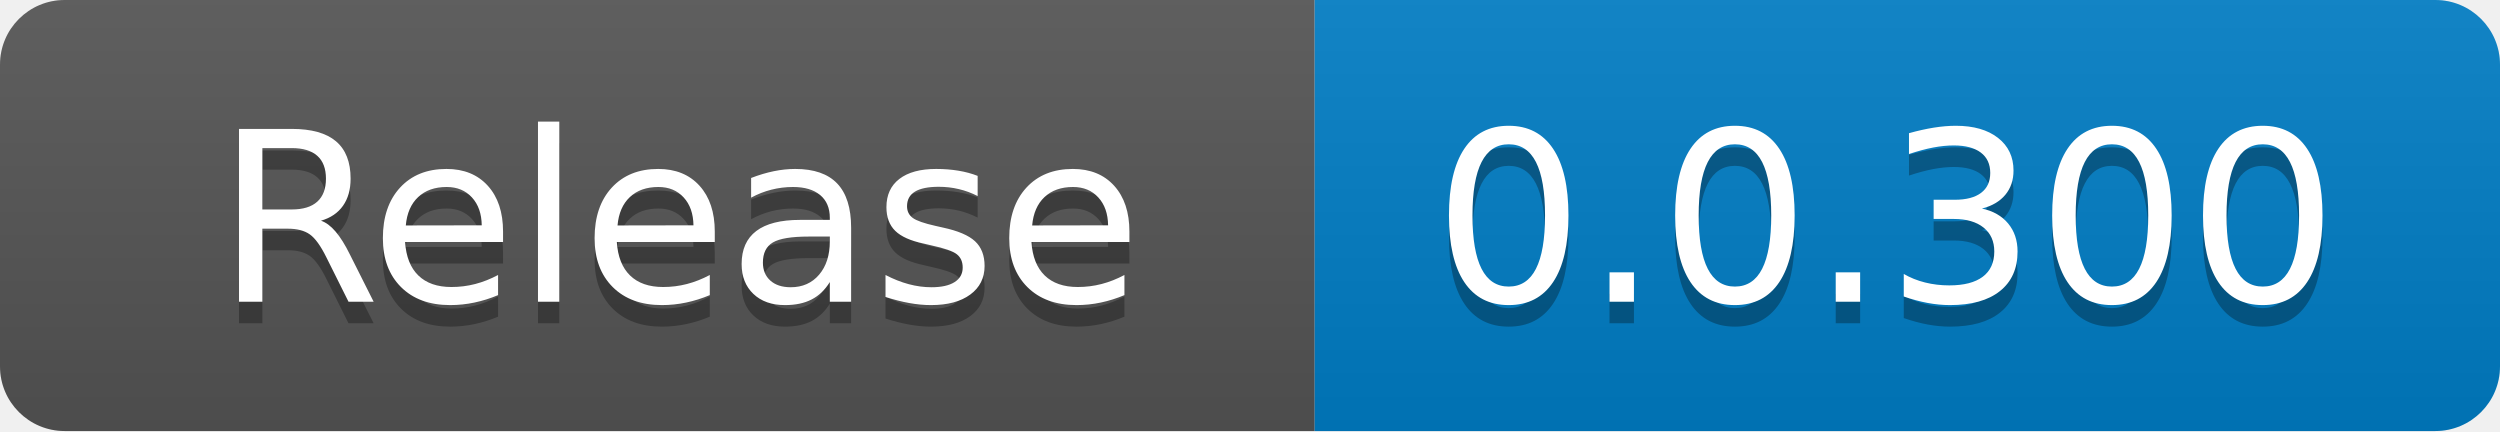
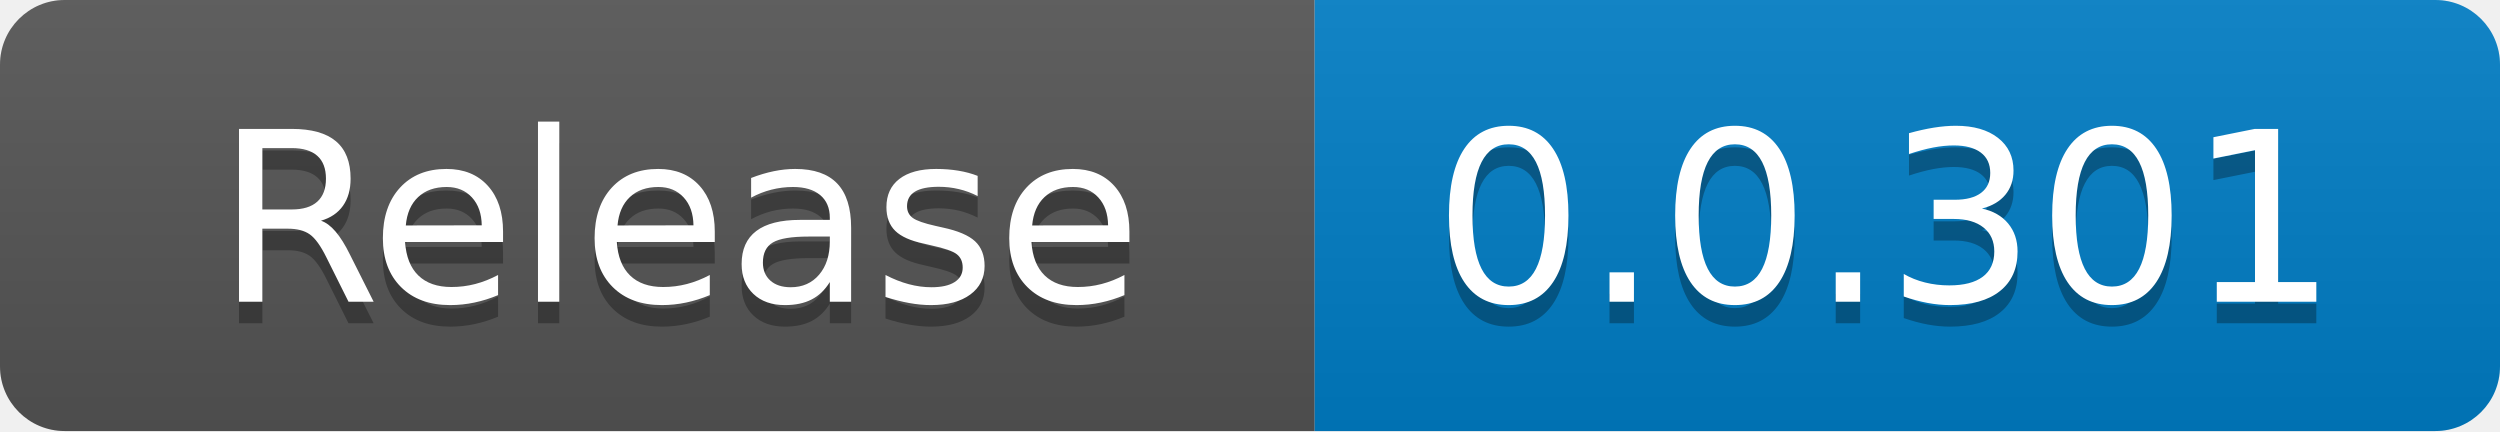
<svg xmlns="http://www.w3.org/2000/svg" width="116" height="20" role="img" aria-label="code size: 2.22 MB">
  <linearGradient id="s" x2="0" y2="100%">
    <stop offset="0" stop-color="#bbb" stop-opacity=".1" />
    <stop offset="1" stop-opacity=".1" />
  </linearGradient>
  <clipPath id="r">
    <rect width="116" height="20" rx="3" fill="#fff" />
  </clipPath>
  <g clip-path="url(#r)">
    <rect width="61" height="20" fill="#555" />
    <rect x="61" width="55" height="20" fill="#007ec6" />
    <rect width="116" height="20" fill="url(#s)" />
  </g>
  <g fill="#fff" text-anchor="middle" font-family="Verdana,Geneva,DejaVu Sans,sans-serif" text-rendering="geometricPrecision" font-size="110">
    <text x="315" y="150" fill="#010101" fill-opacity=".3" transform="scale(.1)" textLength="510">Release</text>
    <text x="315" y="140" transform="scale(.1)" fill="#fff" textLength="510">Release</text>
-     <text x="875" y="150" fill="#010101" fill-opacity=".3" transform="scale(.1)" textLength="450">0.0.300</text>
-     <text x="875" y="140" transform="scale(.1)" fill="#fff" textLength="450">0.0.300</text>
+     <text x="875" y="150" fill="#010101" fill-opacity=".3" transform="scale(.1)" textLength="450">0.0.301</text>
+     <text x="875" y="140" transform="scale(.1)" fill="#fff" textLength="450">0.0.301</text>
  </g>
</svg>
